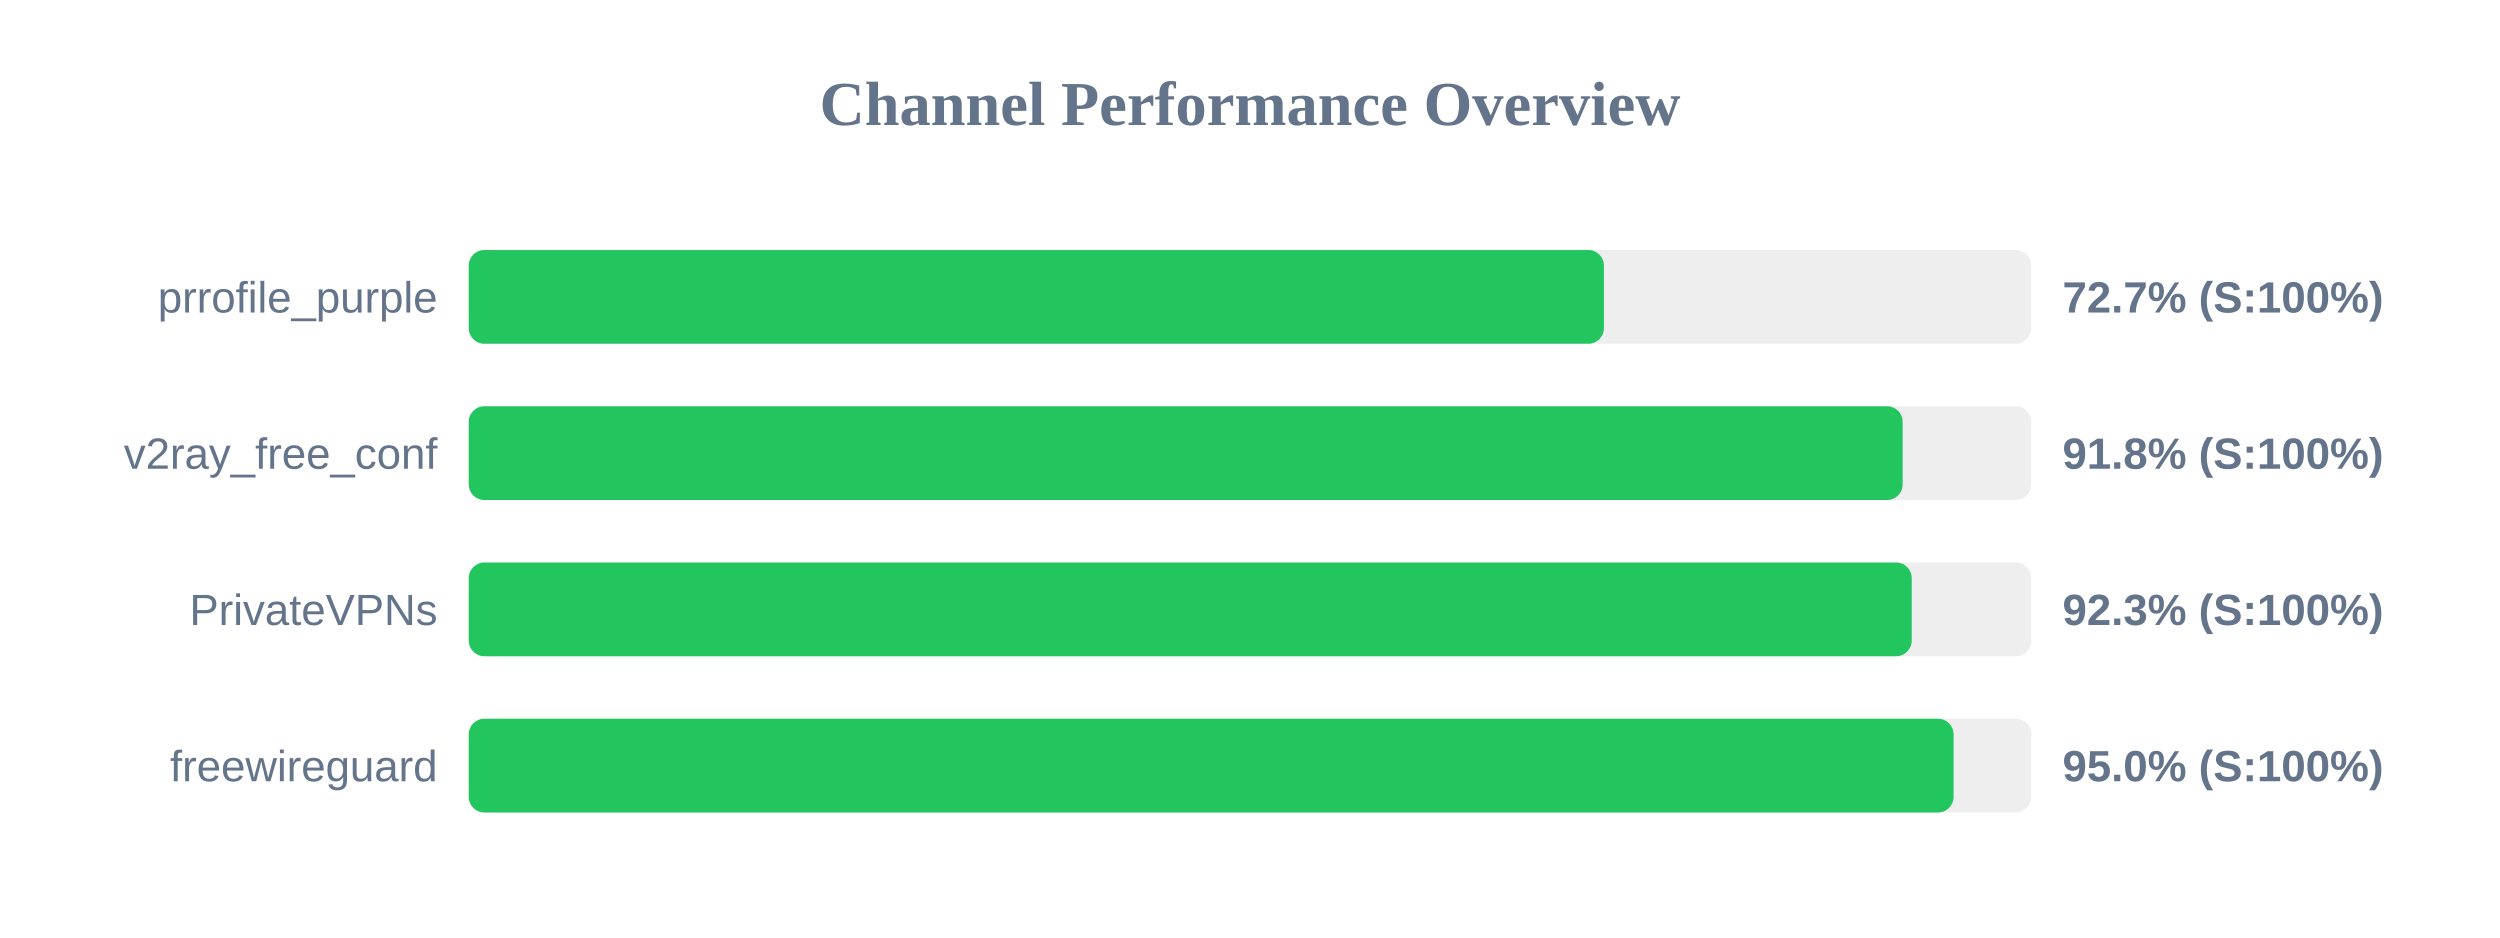
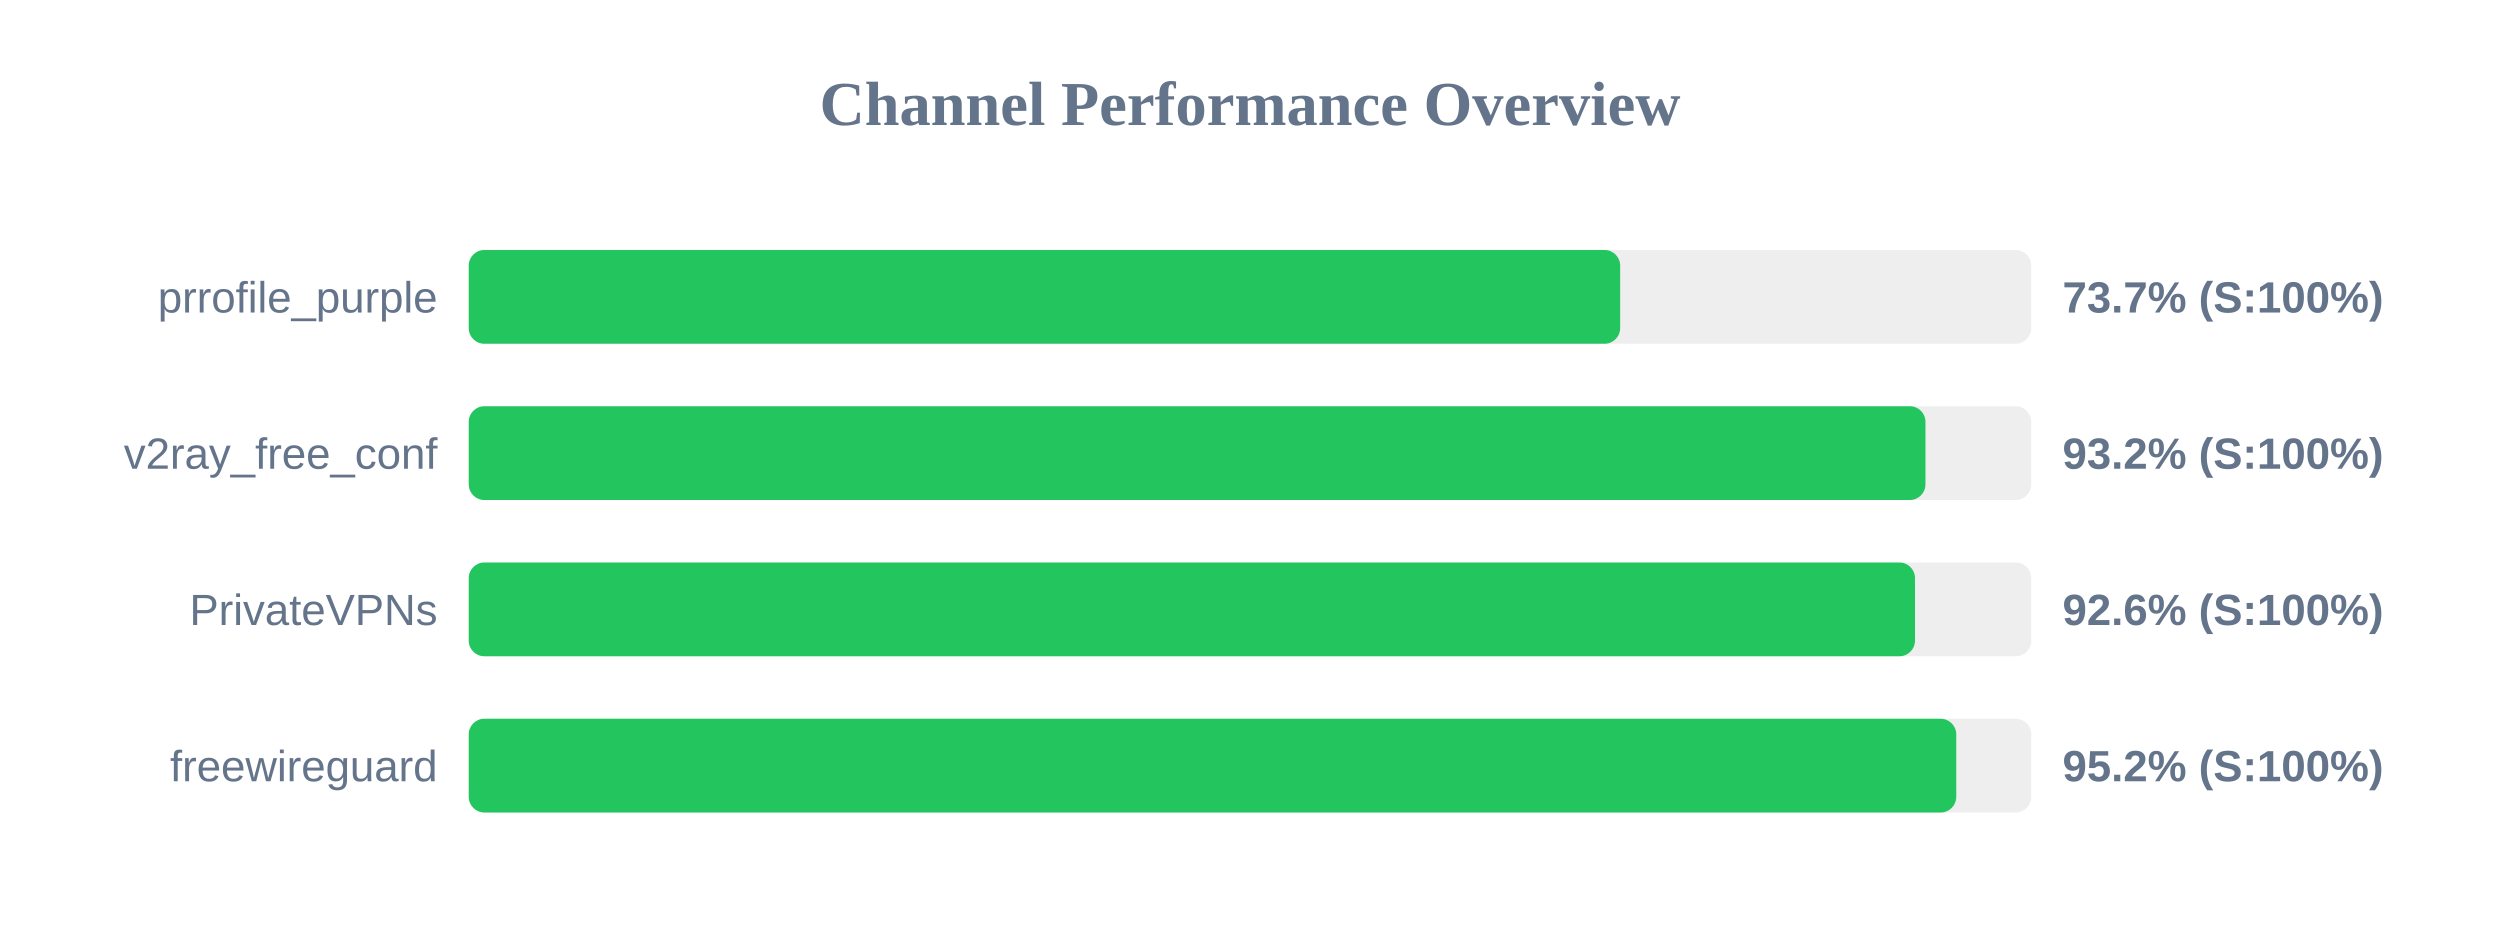
<svg xmlns="http://www.w3.org/2000/svg" width="800" height="300" version="1.1">
  <style>
        .row { font: 14px Arial; fill: #64748b; }
        .score { font: bold 14px Arial; fill: #64748b; }
    </style>
  <text x="400" y="40" text-anchor="middle" font-size="20px" font-weight="bold" fill="#64748b">Channel Performance Overview</text>
  <rect x="150" y="80" width="500" height="30" fill="#eee" rx="5" />
-   <rect x="150" y="80" width="363.25" height="30" fill="#22c55e" rx="5" />
+   <rect x="150" y="80" width="368.45" height="30" fill="#22c55e" rx="5" />
  <text x="140" y="100" text-anchor="end" class="row">prrofile_purple</text>
-   <text x="660" y="100" text-anchor="start" class="score">72.7% (S:100%)</text>
+   <text x="660" y="100" text-anchor="start" class="score">73.7% (S:100%)</text>
  <rect x="150" y="130" width="500" height="30" fill="#eee" rx="5" />
-   <rect x="150" y="130" width="458.85" height="30" fill="#22c55e" rx="5" />
+   <rect x="150" y="130" width="466.15" height="30" fill="#22c55e" rx="5" />
  <text x="140" y="150" text-anchor="end" class="row">v2ray_free_conf</text>
-   <text x="660" y="150" text-anchor="start" class="score">91.8% (S:100%)</text>
+   <text x="660" y="150" text-anchor="start" class="score">93.2% (S:100%)</text>
  <rect x="150" y="180" width="500" height="30" fill="#eee" rx="5" />
-   <rect x="150" y="180" width="461.75" height="30" fill="#22c55e" rx="5" />
+   <rect x="150" y="180" width="462.8" height="30" fill="#22c55e" rx="5" />
  <text x="140" y="200" text-anchor="end" class="row">PrivateVPNs</text>
-   <text x="660" y="200" text-anchor="start" class="score">92.3% (S:100%)</text>
+   <text x="660" y="200" text-anchor="start" class="score">92.6% (S:100%)</text>
  <rect x="150" y="230" width="500" height="30" fill="#eee" rx="5" />
-   <rect x="150" y="230" width="475.15" height="30" fill="#22c55e" rx="5" />
+   <rect x="150" y="230" width="476.0" height="30" fill="#22c55e" rx="5" />
  <text x="140" y="250" text-anchor="end" class="row">freewireguard</text>
-   <text x="660" y="250" text-anchor="start" class="score">95.0% (S:100%)</text>
+   <text x="660" y="250" text-anchor="start" class="score">95.2% (S:100%)</text>
</svg>
